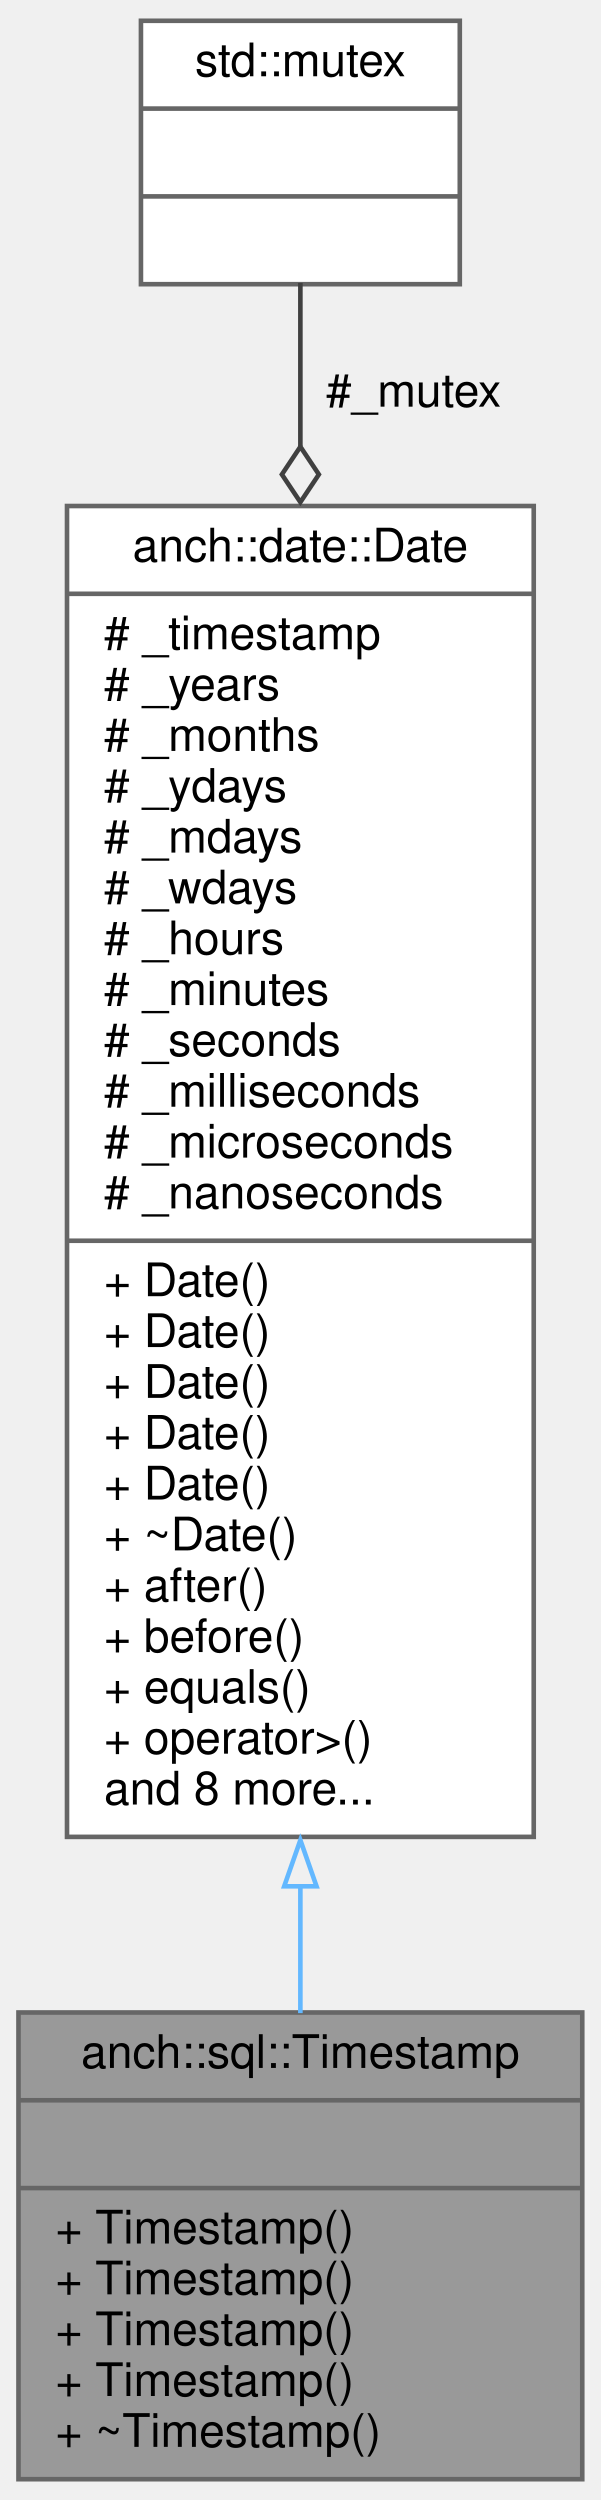
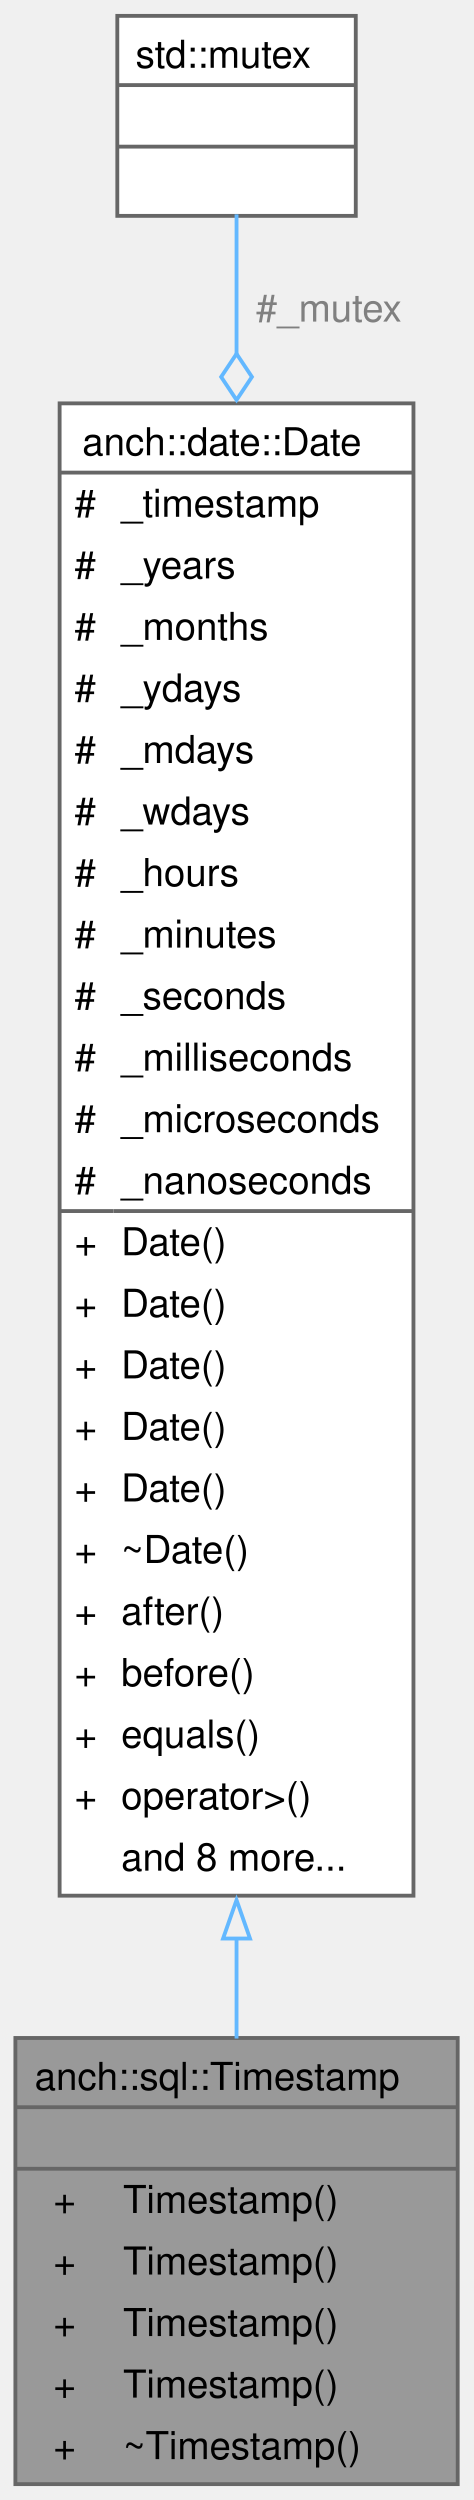
- <svg xmlns="http://www.w3.org/2000/svg" xmlns:xlink="http://www.w3.org/1999/xlink" width="130pt" height="541pt" viewBox="0.00 0.00 130.00 541.00">
-   <g id="graph0" class="graph" transform="scale(1 1) rotate(0) translate(4 537)">
-     <g id="node1" class="node">
-       <g id="a_node1">
+ <svg xmlns="http://www.w3.org/2000/svg" xmlns:xlink="http://www.w3.org/1999/xlink" width="123pt" height="650pt" viewBox="0.00 0.00 123.00 649.75">
+   <g id="graph0" class="graph" transform="scale(1 1) rotate(0) translate(4 645.75)">
+     <g id="Node000001" class="node">
+       <g id="a_Node000001">
        <a xlink:title="SQL timestamp type.">
-           <polygon fill="#999999" stroke="#666666" points="0,-0.5 0,-101.5 122,-101.5 122,-0.5 0,-0.5" />
-           <text text-anchor="middle" x="61" y="-89.5" font-family="Helvetica,sans-Serif" font-size="10.00">anch::sql::Timestamp</text>
-           <polyline fill="none" stroke="#666666" points="0,-82.5 122,-82.5" />
-           <text text-anchor="middle" x="61" y="-70.5" font-family="Helvetica,sans-Serif" font-size="10.00"> </text>
-           <polyline fill="none" stroke="#666666" points="0,-63.5 122,-63.5" />
-           <text text-anchor="start" x="8" y="-51.5" font-family="Helvetica,sans-Serif" font-size="10.00">+ Timestamp()</text>
-           <text text-anchor="start" x="8" y="-40.5" font-family="Helvetica,sans-Serif" font-size="10.00">+ Timestamp()</text>
-           <text text-anchor="start" x="8" y="-29.5" font-family="Helvetica,sans-Serif" font-size="10.00">+ Timestamp()</text>
-           <text text-anchor="start" x="8" y="-18.5" font-family="Helvetica,sans-Serif" font-size="10.00">+ Timestamp()</text>
-           <text text-anchor="start" x="8" y="-7.5" font-family="Helvetica,sans-Serif" font-size="10.00">+ ~Timestamp()</text>
+           <polygon fill="#999999" stroke="none" points="115,-116 0,-116 0,0 115,0 115,-116" />
+           <text text-anchor="start" x="5" y="-102.5" font-family="Helvetica,sans-Serif" font-size="10.00">anch::sql::Timestamp</text>
+           <text text-anchor="start" x="56" y="-86.5" font-family="Helvetica,sans-Serif" font-size="10.00"> </text>
+           <text text-anchor="start" x="9.88" y="-70.5" font-family="Helvetica,sans-Serif" font-size="10.00">+</text>
+           <text text-anchor="start" x="28" y="-70.5" font-family="Helvetica,sans-Serif" font-size="10.00">Timestamp()</text>
+           <text text-anchor="start" x="9.88" y="-54.5" font-family="Helvetica,sans-Serif" font-size="10.00">+</text>
+           <text text-anchor="start" x="28" y="-54.5" font-family="Helvetica,sans-Serif" font-size="10.00">Timestamp()</text>
+           <text text-anchor="start" x="9.88" y="-38.5" font-family="Helvetica,sans-Serif" font-size="10.00">+</text>
+           <text text-anchor="start" x="28" y="-38.5" font-family="Helvetica,sans-Serif" font-size="10.00">Timestamp()</text>
+           <text text-anchor="start" x="9.88" y="-22.5" font-family="Helvetica,sans-Serif" font-size="10.00">+</text>
+           <text text-anchor="start" x="28" y="-22.5" font-family="Helvetica,sans-Serif" font-size="10.00">Timestamp()</text>
+           <text text-anchor="start" x="9.88" y="-6.5" font-family="Helvetica,sans-Serif" font-size="10.00">+</text>
+           <text text-anchor="start" x="28" y="-6.5" font-family="Helvetica,sans-Serif" font-size="10.00">~Timestamp()</text>
+           <polygon fill="#666666" stroke="#666666" points="0,-98 0,-98 115,-98 115,-98 0,-98" />
+           <polygon fill="#666666" stroke="#666666" points="0,-82 0,-82 115,-82 115,-82 0,-82" />
+           <polygon fill="none" stroke="#666666" points="0,0 0,-116 115,-116 115,0 0,0" />
        </a>
      </g>
    </g>
-     <g id="node2" class="node">
-       <g id="a_node2">
+     <g id="Node000002" class="node">
+       <g id="a_Node000002">
        <a xlink:href="classanch_1_1date_1_1_date.html" target="_top" xlink:title=" ">
-           <polygon fill="white" stroke="#666666" points="10.5,-139.5 10.5,-427.5 111.5,-427.5 111.5,-139.5 10.5,-139.5" />
-           <text text-anchor="middle" x="61" y="-415.5" font-family="Helvetica,sans-Serif" font-size="10.00">anch::date::Date</text>
-           <polyline fill="none" stroke="#666666" points="10.5,-408.5 111.5,-408.5" />
-           <text text-anchor="start" x="18.5" y="-396.5" font-family="Helvetica,sans-Serif" font-size="10.00"># _timestamp</text>
-           <text text-anchor="start" x="18.5" y="-385.5" font-family="Helvetica,sans-Serif" font-size="10.00"># _years</text>
-           <text text-anchor="start" x="18.5" y="-374.5" font-family="Helvetica,sans-Serif" font-size="10.00"># _months</text>
-           <text text-anchor="start" x="18.5" y="-363.5" font-family="Helvetica,sans-Serif" font-size="10.00"># _ydays</text>
-           <text text-anchor="start" x="18.5" y="-352.5" font-family="Helvetica,sans-Serif" font-size="10.00"># _mdays</text>
-           <text text-anchor="start" x="18.5" y="-341.5" font-family="Helvetica,sans-Serif" font-size="10.00"># _wdays</text>
-           <text text-anchor="start" x="18.5" y="-330.5" font-family="Helvetica,sans-Serif" font-size="10.00"># _hours</text>
-           <text text-anchor="start" x="18.5" y="-319.5" font-family="Helvetica,sans-Serif" font-size="10.00"># _minutes</text>
-           <text text-anchor="start" x="18.5" y="-308.5" font-family="Helvetica,sans-Serif" font-size="10.00"># _seconds</text>
-           <text text-anchor="start" x="18.5" y="-297.5" font-family="Helvetica,sans-Serif" font-size="10.00"># _milliseconds</text>
-           <text text-anchor="start" x="18.5" y="-286.5" font-family="Helvetica,sans-Serif" font-size="10.00"># _microseconds</text>
-           <text text-anchor="start" x="18.5" y="-275.5" font-family="Helvetica,sans-Serif" font-size="10.00"># _nanoseconds</text>
-           <polyline fill="none" stroke="#666666" points="10.5,-268.5 111.5,-268.5" />
-           <text text-anchor="start" x="18.5" y="-256.5" font-family="Helvetica,sans-Serif" font-size="10.00">+ Date()</text>
-           <text text-anchor="start" x="18.5" y="-245.5" font-family="Helvetica,sans-Serif" font-size="10.00">+ Date()</text>
-           <text text-anchor="start" x="18.5" y="-234.5" font-family="Helvetica,sans-Serif" font-size="10.00">+ Date()</text>
-           <text text-anchor="start" x="18.5" y="-223.5" font-family="Helvetica,sans-Serif" font-size="10.00">+ Date()</text>
-           <text text-anchor="start" x="18.5" y="-212.5" font-family="Helvetica,sans-Serif" font-size="10.00">+ Date()</text>
-           <text text-anchor="start" x="18.5" y="-201.5" font-family="Helvetica,sans-Serif" font-size="10.00">+ ~Date()</text>
-           <text text-anchor="start" x="18.5" y="-190.5" font-family="Helvetica,sans-Serif" font-size="10.00">+ after()</text>
-           <text text-anchor="start" x="18.5" y="-179.5" font-family="Helvetica,sans-Serif" font-size="10.00">+ before()</text>
-           <text text-anchor="start" x="18.5" y="-168.5" font-family="Helvetica,sans-Serif" font-size="10.00">+ equals()</text>
-           <text text-anchor="start" x="18.5" y="-157.5" font-family="Helvetica,sans-Serif" font-size="10.00">+ operator&gt;()</text>
-           <text text-anchor="start" x="18.5" y="-146.5" font-family="Helvetica,sans-Serif" font-size="10.00">and 8 more...</text>
+           <polygon fill="white" stroke="none" points="103.5,-541 11.5,-541 11.5,-153 103.5,-153 103.5,-541" />
+           <text text-anchor="start" x="17.38" y="-527.5" font-family="Helvetica,sans-Serif" font-size="10.00">anch::date::Date</text>
+           <text text-anchor="start" x="15.38" y="-511.5" font-family="Helvetica,sans-Serif" font-size="10.00">#</text>
+           <text text-anchor="start" x="27.5" y="-511.5" font-family="Helvetica,sans-Serif" font-size="10.00">_timestamp</text>
+           <text text-anchor="start" x="15.38" y="-495.5" font-family="Helvetica,sans-Serif" font-size="10.00">#</text>
+           <text text-anchor="start" x="27.5" y="-495.5" font-family="Helvetica,sans-Serif" font-size="10.00">_years</text>
+           <text text-anchor="start" x="15.38" y="-479.5" font-family="Helvetica,sans-Serif" font-size="10.00">#</text>
+           <text text-anchor="start" x="27.5" y="-479.5" font-family="Helvetica,sans-Serif" font-size="10.00">_months</text>
+           <text text-anchor="start" x="15.38" y="-463.5" font-family="Helvetica,sans-Serif" font-size="10.00">#</text>
+           <text text-anchor="start" x="27.5" y="-463.5" font-family="Helvetica,sans-Serif" font-size="10.00">_ydays</text>
+           <text text-anchor="start" x="15.38" y="-447.5" font-family="Helvetica,sans-Serif" font-size="10.00">#</text>
+           <text text-anchor="start" x="27.5" y="-447.5" font-family="Helvetica,sans-Serif" font-size="10.00">_mdays</text>
+           <text text-anchor="start" x="15.38" y="-431.5" font-family="Helvetica,sans-Serif" font-size="10.00">#</text>
+           <text text-anchor="start" x="27.5" y="-431.5" font-family="Helvetica,sans-Serif" font-size="10.00">_wdays</text>
+           <text text-anchor="start" x="15.38" y="-415.5" font-family="Helvetica,sans-Serif" font-size="10.00">#</text>
+           <text text-anchor="start" x="27.5" y="-415.5" font-family="Helvetica,sans-Serif" font-size="10.00">_hours</text>
+           <text text-anchor="start" x="15.38" y="-399.5" font-family="Helvetica,sans-Serif" font-size="10.00">#</text>
+           <text text-anchor="start" x="27.5" y="-399.5" font-family="Helvetica,sans-Serif" font-size="10.00">_minutes</text>
+           <text text-anchor="start" x="15.38" y="-383.5" font-family="Helvetica,sans-Serif" font-size="10.00">#</text>
+           <text text-anchor="start" x="27.5" y="-383.5" font-family="Helvetica,sans-Serif" font-size="10.00">_seconds</text>
+           <text text-anchor="start" x="15.38" y="-367.5" font-family="Helvetica,sans-Serif" font-size="10.00">#</text>
+           <text text-anchor="start" x="27.5" y="-367.5" font-family="Helvetica,sans-Serif" font-size="10.00">_milliseconds</text>
+           <text text-anchor="start" x="15.38" y="-351.5" font-family="Helvetica,sans-Serif" font-size="10.00">#</text>
+           <text text-anchor="start" x="27.5" y="-351.5" font-family="Helvetica,sans-Serif" font-size="10.00">_microseconds</text>
+           <text text-anchor="start" x="15.38" y="-335.5" font-family="Helvetica,sans-Serif" font-size="10.00">#</text>
+           <text text-anchor="start" x="27.5" y="-335.5" font-family="Helvetica,sans-Serif" font-size="10.00">_nanoseconds</text>
+           <text text-anchor="start" x="15.38" y="-319.5" font-family="Helvetica,sans-Serif" font-size="10.00">+</text>
+           <text text-anchor="start" x="27.5" y="-319.5" font-family="Helvetica,sans-Serif" font-size="10.00">Date()</text>
+           <text text-anchor="start" x="15.38" y="-303.5" font-family="Helvetica,sans-Serif" font-size="10.00">+</text>
+           <text text-anchor="start" x="27.5" y="-303.5" font-family="Helvetica,sans-Serif" font-size="10.00">Date()</text>
+           <text text-anchor="start" x="15.38" y="-287.5" font-family="Helvetica,sans-Serif" font-size="10.00">+</text>
+           <text text-anchor="start" x="27.5" y="-287.5" font-family="Helvetica,sans-Serif" font-size="10.00">Date()</text>
+           <text text-anchor="start" x="15.38" y="-271.5" font-family="Helvetica,sans-Serif" font-size="10.00">+</text>
+           <text text-anchor="start" x="27.5" y="-271.5" font-family="Helvetica,sans-Serif" font-size="10.00">Date()</text>
+           <text text-anchor="start" x="15.38" y="-255.5" font-family="Helvetica,sans-Serif" font-size="10.00">+</text>
+           <text text-anchor="start" x="27.5" y="-255.5" font-family="Helvetica,sans-Serif" font-size="10.00">Date()</text>
+           <text text-anchor="start" x="15.38" y="-239.5" font-family="Helvetica,sans-Serif" font-size="10.00">+</text>
+           <text text-anchor="start" x="27.5" y="-239.5" font-family="Helvetica,sans-Serif" font-size="10.00">~Date()</text>
+           <text text-anchor="start" x="15.38" y="-223.5" font-family="Helvetica,sans-Serif" font-size="10.00">+</text>
+           <text text-anchor="start" x="27.5" y="-223.5" font-family="Helvetica,sans-Serif" font-size="10.00">after()</text>
+           <text text-anchor="start" x="15.38" y="-207.5" font-family="Helvetica,sans-Serif" font-size="10.00">+</text>
+           <text text-anchor="start" x="27.5" y="-207.5" font-family="Helvetica,sans-Serif" font-size="10.00">before()</text>
+           <text text-anchor="start" x="15.38" y="-191.5" font-family="Helvetica,sans-Serif" font-size="10.00">+</text>
+           <text text-anchor="start" x="27.5" y="-191.5" font-family="Helvetica,sans-Serif" font-size="10.00">equals()</text>
+           <text text-anchor="start" x="15.38" y="-175.5" font-family="Helvetica,sans-Serif" font-size="10.00">+</text>
+           <text text-anchor="start" x="27.5" y="-175.5" font-family="Helvetica,sans-Serif" font-size="10.00">operator&gt;()</text>
+           <text text-anchor="start" x="27.5" y="-159.5" font-family="Helvetica,sans-Serif" font-size="10.00">and 8 more...</text>
+           <polygon fill="#666666" stroke="#666666" points="11.5,-523 11.5,-523 103.5,-523 103.5,-523 11.5,-523" />
+           <polygon fill="#666666" stroke="#666666" points="11.5,-331 11.5,-331 25.5,-331 25.5,-331 11.5,-331" />
+           <polygon fill="#666666" stroke="#666666" points="25.5,-331 25.5,-331 103.5,-331 103.5,-331 25.5,-331" />
+           <polygon fill="none" stroke="#666666" points="11.5,-153 11.5,-541 103.5,-541 103.5,-153 11.5,-153" />
        </a>
      </g>
    </g>
-     <g id="edge1" class="edge">
-       <path fill="none" stroke="#63b8ff" d="M61,-129.07C61,-119.31 61,-109.97 61,-101.36" />
-       <polygon fill="none" stroke="#63b8ff" points="57.5,-128.8 61,-138.8 64.5,-128.8 57.5,-128.8" />
-     </g>
-     <g id="node3" class="node">
-       <g id="a_node3">
+     <g id="edge1_Node000001_Node000002" class="edge">
+       <g id="a_edge1_Node000001_Node000002">
        <a xlink:title=" ">
-           <polygon fill="white" stroke="#666666" points="26.5,-475.5 26.5,-532.5 95.5,-532.5 95.5,-475.5 26.5,-475.5" />
-           <text text-anchor="middle" x="61" y="-520.5" font-family="Helvetica,sans-Serif" font-size="10.00">std::mutex</text>
-           <polyline fill="none" stroke="#666666" points="26.5,-513.5 95.5,-513.5" />
-           <text text-anchor="middle" x="61" y="-501.5" font-family="Helvetica,sans-Serif" font-size="10.00"> </text>
-           <polyline fill="none" stroke="#666666" points="26.5,-494.5 95.5,-494.5" />
-           <text text-anchor="middle" x="61" y="-482.5" font-family="Helvetica,sans-Serif" font-size="10.00"> </text>
+           <path fill="none" stroke="#63b8ff" d="M57.5,-141.99C57.5,-132.81 57.5,-124.03 57.5,-115.86" />
+           <polygon fill="none" stroke="#63b8ff" points="54,-141.86 57.5,-151.86 61,-141.86 54,-141.86" />
        </a>
      </g>
    </g>
-     <g id="edge2" class="edge">
-       <path fill="none" stroke="#404040" d="M61,-475.77C61,-465.8 61,-453.68 61,-440.44" />
-       <polygon fill="none" stroke="#404040" points="61,-440.33 57,-434.33 61,-428.33 65,-434.33 61,-440.33" />
-       <text text-anchor="middle" x="85.5" y="-449" font-family="Helvetica,sans-Serif" font-size="10.00"> #_mutex</text>
+     <g id="Node000003" class="node">
+       <g id="a_Node000003">
+         <a xlink:title=" ">
+           <polygon fill="white" stroke="none" points="88.5,-641.75 26.5,-641.75 26.5,-589.75 88.5,-589.75 88.5,-641.75" />
+           <text text-anchor="start" x="31.25" y="-628.25" font-family="Helvetica,sans-Serif" font-size="10.00">std::mutex</text>
+           <text text-anchor="start" x="56" y="-612.25" font-family="Helvetica,sans-Serif" font-size="10.00"> </text>
+           <text text-anchor="start" x="56" y="-596.25" font-family="Helvetica,sans-Serif" font-size="10.00"> </text>
+           <polygon fill="#666666" stroke="#666666" points="26.5,-623.75 26.5,-623.75 88.5,-623.75 88.5,-623.75 26.5,-623.75" />
+           <polygon fill="#666666" stroke="#666666" points="26.5,-607.75 26.5,-607.75 88.5,-607.75 88.5,-607.75 26.5,-607.75" />
+           <polygon fill="none" stroke="#666666" points="26.5,-589.75 26.5,-641.75 88.5,-641.75 88.5,-589.75 26.5,-589.75" />
+         </a>
+       </g>
+     </g>
+     <g id="edge2_Node000002_Node000003" class="edge">
+       <g id="a_edge2_Node000002_Node000003">
+         <a xlink:title=" ">
+           <path fill="none" stroke="#63b8ff" d="M57.5,-590.13C57.5,-580.16 57.5,-567.67 57.5,-553.66" />
+           <polygon fill="none" stroke="#63b8ff" points="57.5,-553.88 53.5,-547.88 57.5,-541.88 61.5,-547.88 57.5,-553.88" />
+         </a>
+       </g>
+       <text text-anchor="middle" x="81.5" y="-562.25" font-family="Helvetica,sans-Serif" font-size="10.00" fill="grey"> #_mutex</text>
    </g>
  </g>
</svg>
